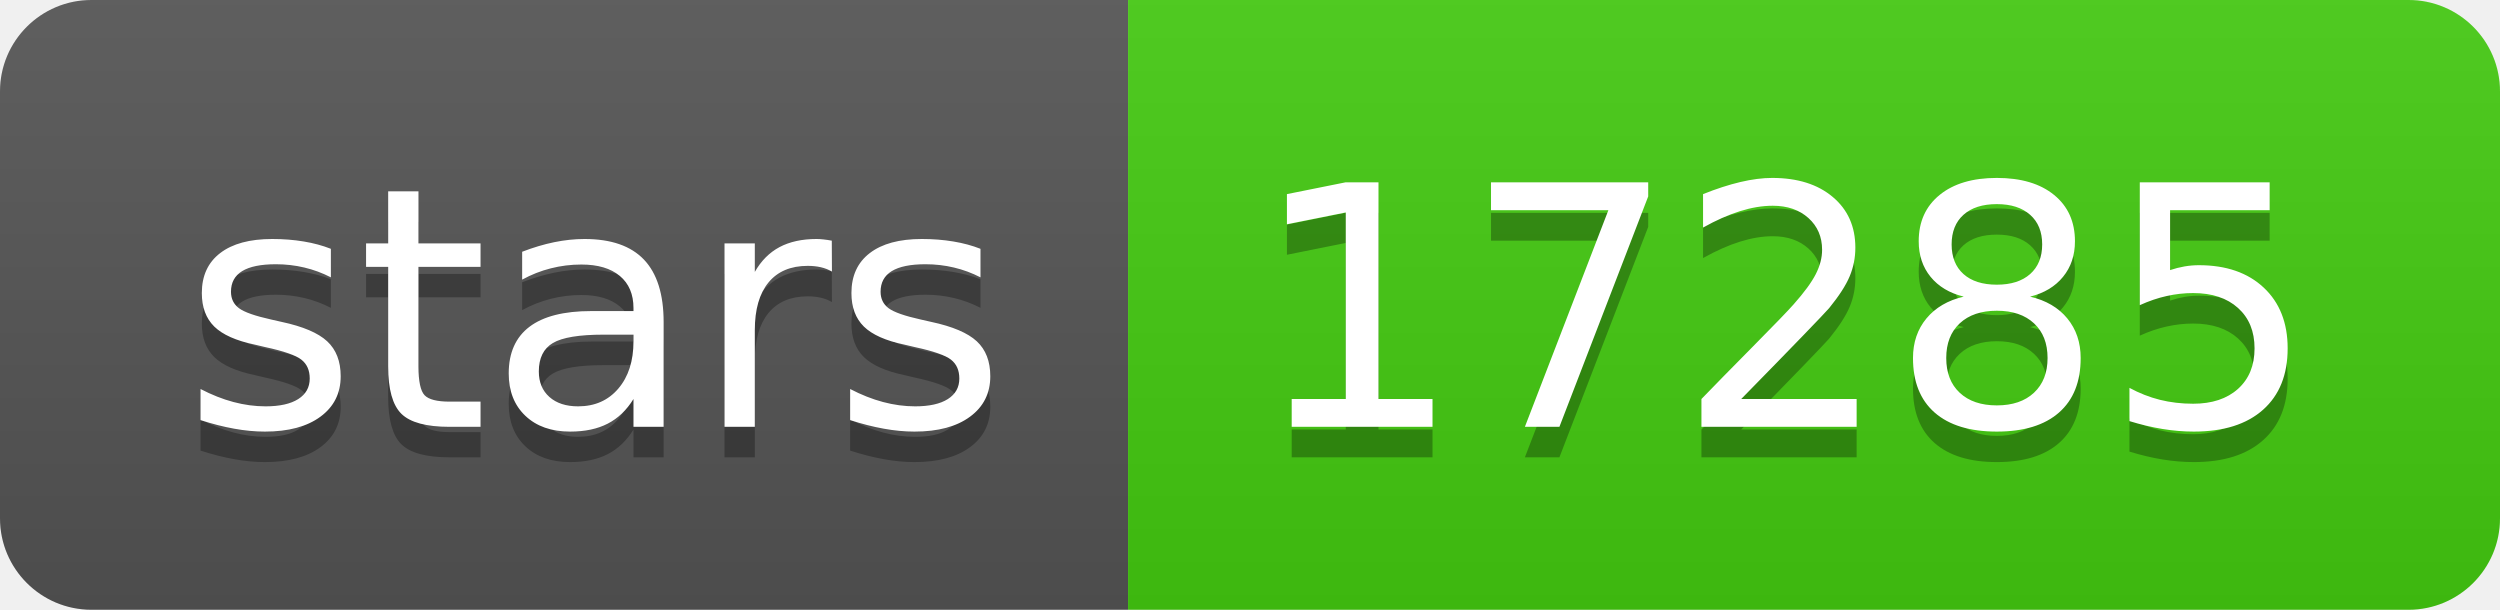
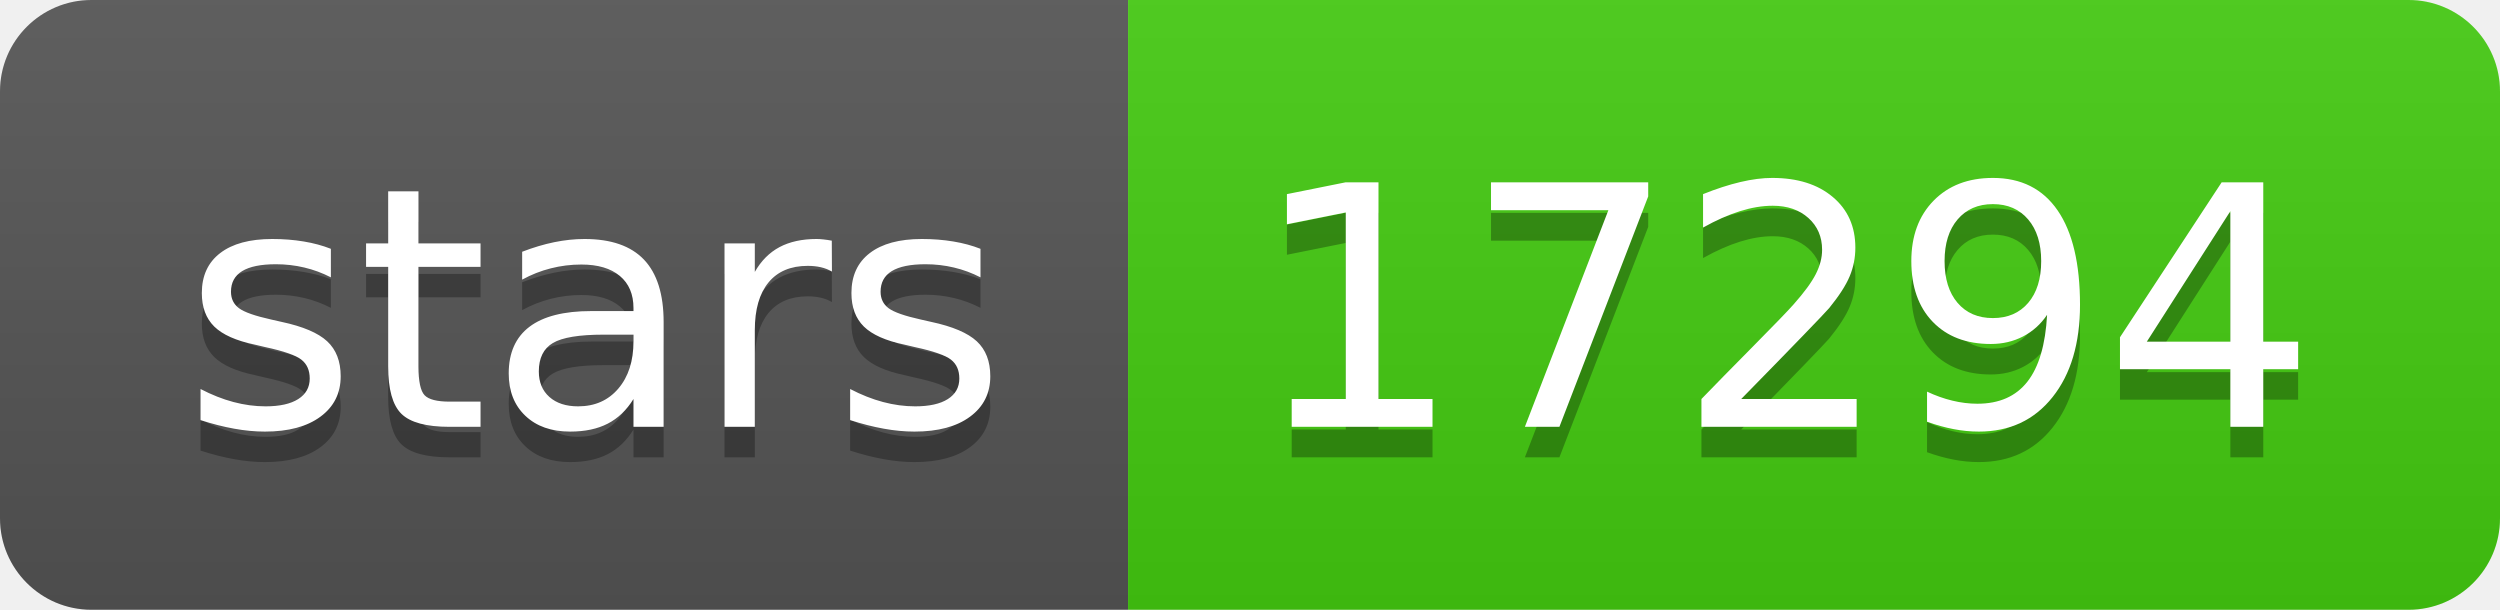
- <svg xmlns="http://www.w3.org/2000/svg" width="82" height="20" role="img" aria-label="stars: 17285">
+ <svg xmlns="http://www.w3.org/2000/svg" width="82" height="20" role="img" aria-label="stars: 17294">
  <linearGradient id="s" x2="0" y2="100%">
    <stop offset="0" stop-color="#bbb" stop-opacity=".1" />
    <stop offset="1" stop-opacity=".1" />
  </linearGradient>
  <clipPath id="r">
    <rect width="82" height="20" rx="3" fill="#fff" />
  </clipPath>
  <g clip-path="url(#r)">
    <rect width="37" height="20" fill="#555" />
    <rect x="37" width="45" height="20" fill="#4c1" />
    <rect width="82" height="20" fill="url(#s)" />
  </g>
  <g fill="#fff" text-anchor="middle" font-family="Verdana,Geneva,DejaVu Sans,sans-serif" text-rendering="geometricPrecision" font-size="110">
    <text aria-hidden="true" x="195" y="150" fill="#010101" fill-opacity=".3" transform="scale(.1)" textLength="270">stars</text>
    <text x="195" y="140" transform="scale(.1)" fill="#fff" textLength="270">stars</text>
-     <text aria-hidden="true" x="585" y="150" fill="#010101" fill-opacity=".3" transform="scale(.1)" textLength="350">17285</text>
-     <text x="585" y="140" transform="scale(.1)" fill="#fff" textLength="350">17285</text>
+     <text aria-hidden="true" x="585" y="150" fill="#010101" fill-opacity=".3" transform="scale(.1)" textLength="350">17294</text>
+     <text x="585" y="140" transform="scale(.1)" fill="#fff" textLength="350">17294</text>
  </g>
</svg>
